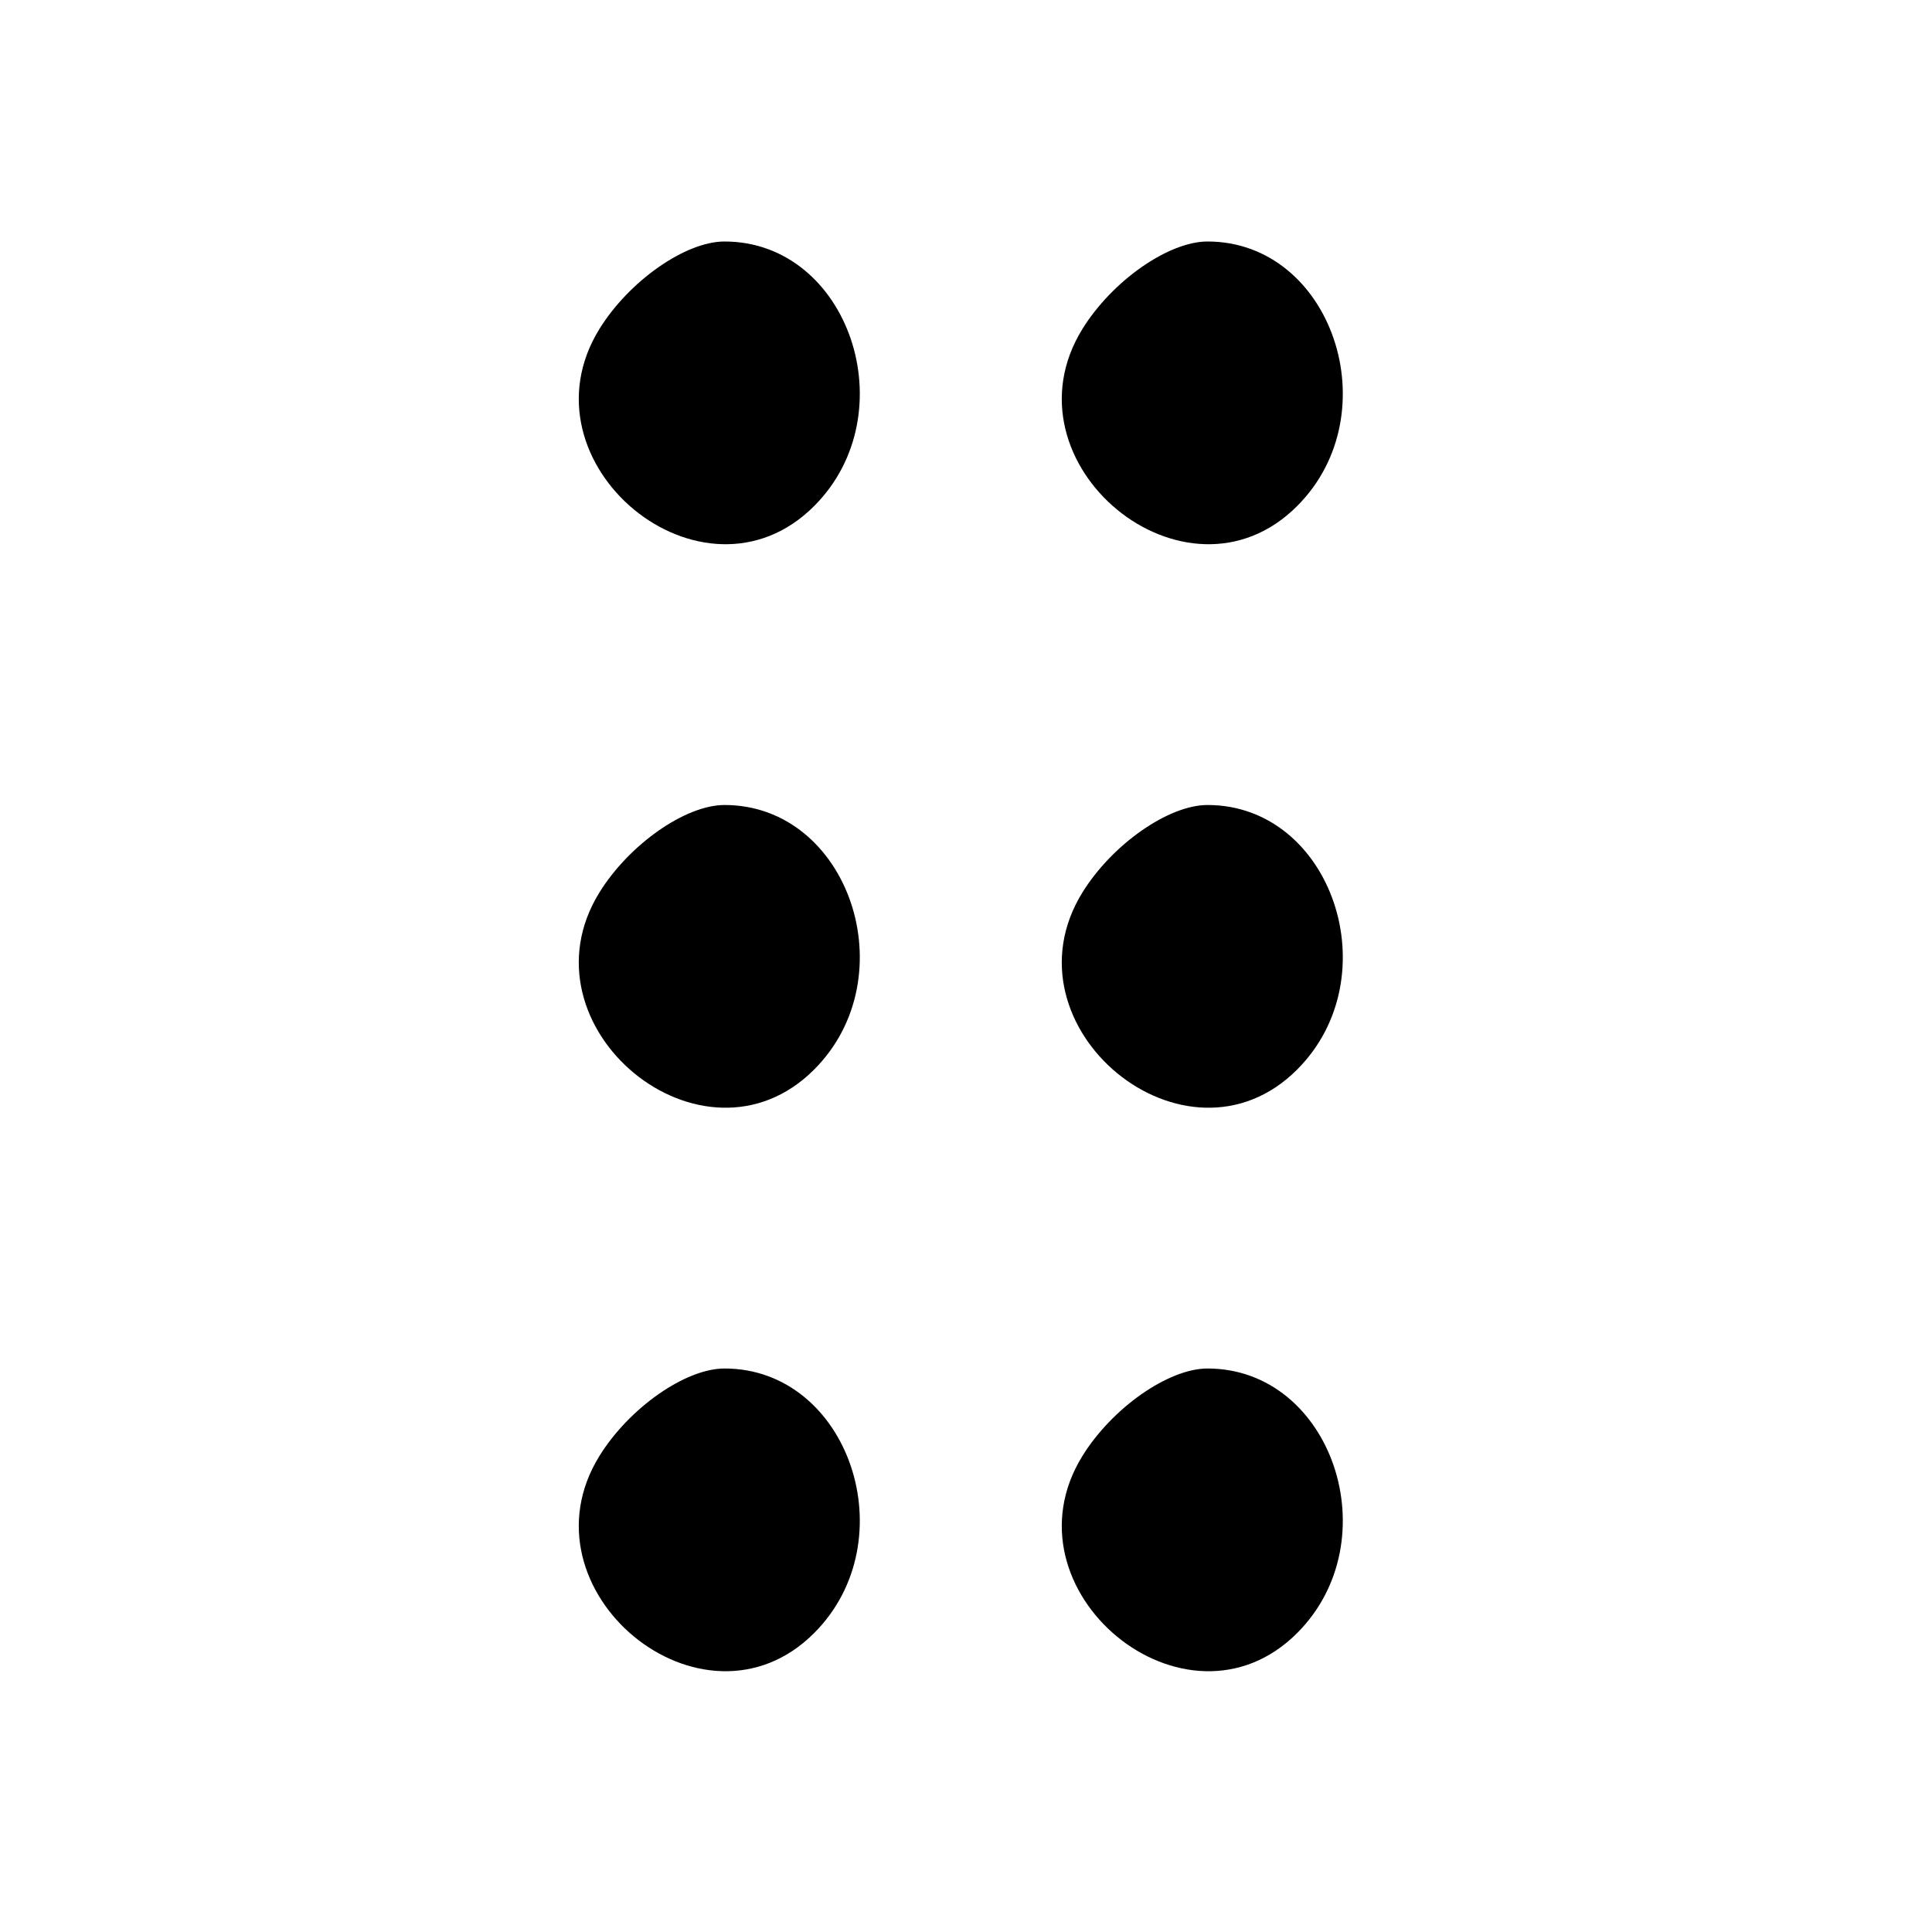
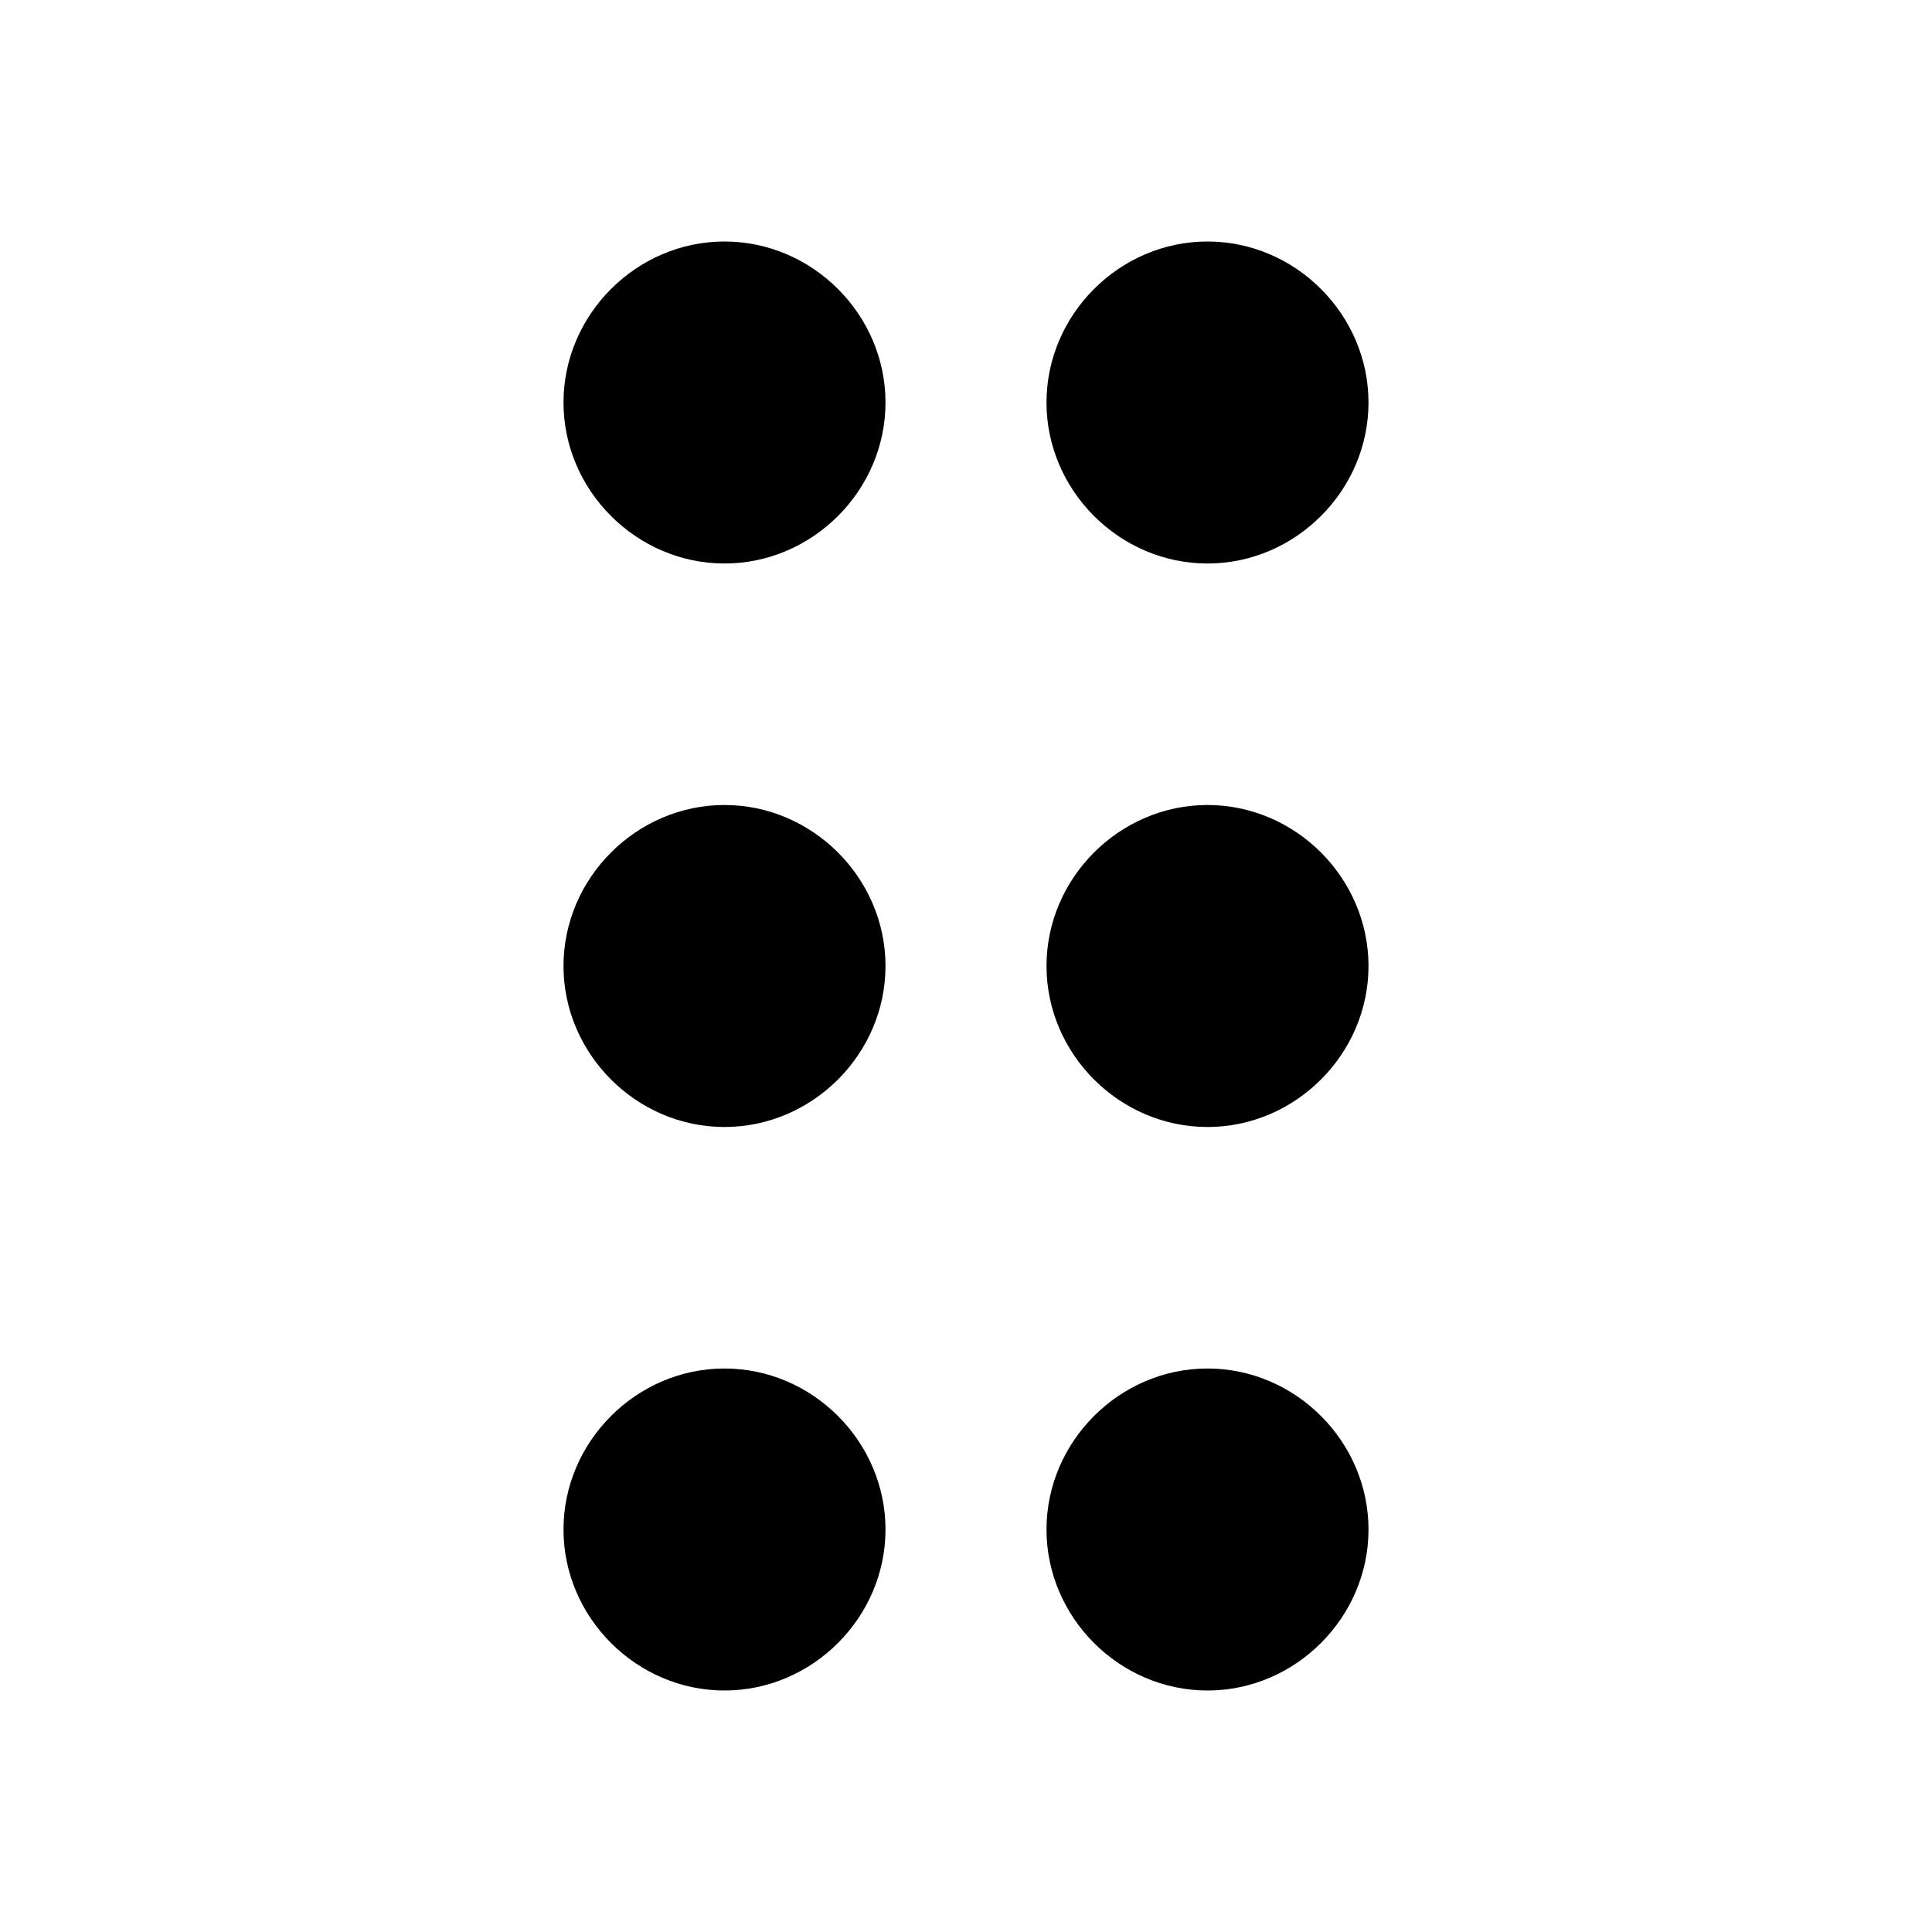
<svg xmlns="http://www.w3.org/2000/svg" fill="currentColor" viewBox="0 0 24 24">
-   <path d="M7.446 4.087c-1.03 1.668 1.287 3.58 2.667 2.2C11.267 5.133 10.545 3 9 3c-.485 0-1.184.489-1.554 1.087m6 0c-1.03 1.668 1.287 3.58 2.667 2.2C17.267 5.133 16.545 3 15 3c-.485 0-1.184.489-1.554 1.087m-6 7c-1.03 1.668 1.287 3.58 2.667 2.2C11.267 12.133 10.545 10 9 10c-.485 0-1.184.489-1.554 1.087m6 0c-1.03 1.668 1.287 3.58 2.667 2.2C17.267 12.133 16.545 10 15 10c-.485 0-1.184.489-1.554 1.087m-6 7c-1.03 1.668 1.287 3.58 2.667 2.2C11.267 19.133 10.545 17 9 17c-.485 0-1.184.489-1.554 1.087m6 0c-1.03 1.668 1.287 3.58 2.667 2.2C17.267 19.133 16.545 17 15 17c-.485 0-1.184.489-1.554 1.087" />
+   <path fill-rule="evenodd" d="M9 10c-1.093 0-2 .907-2 2s.907 2 2 2 2-.907 2-2-.907-2-2-2m0-7c-1.093 0-2 .907-2 2s.907 2 2 2 2-.907 2-2-.907-2-2-2m0 14c-1.093 0-2 .907-2 2s.907 2 2 2 2-.907 2-2-.907-2-2-2m6-7c-1.093 0-2 .907-2 2s.907 2 2 2 2-.907 2-2-.907-2-2-2m0-7c-1.093 0-2 .907-2 2s.907 2 2 2 2-.907 2-2-.907-2-2-2m0 14c-1.093 0-2 .907-2 2s.907 2 2 2 2-.907 2-2-.907-2-2-2" fill="currentColor" />
</svg>
